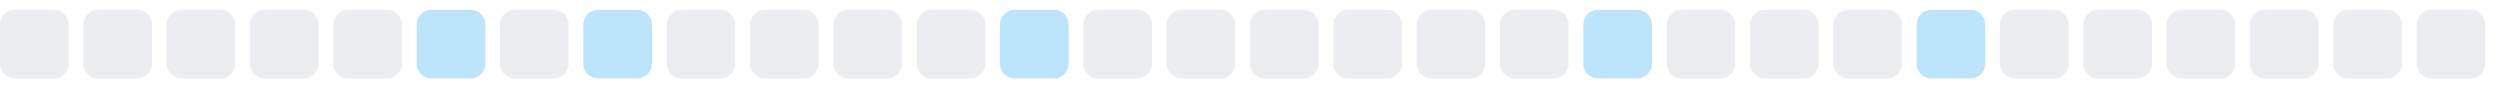
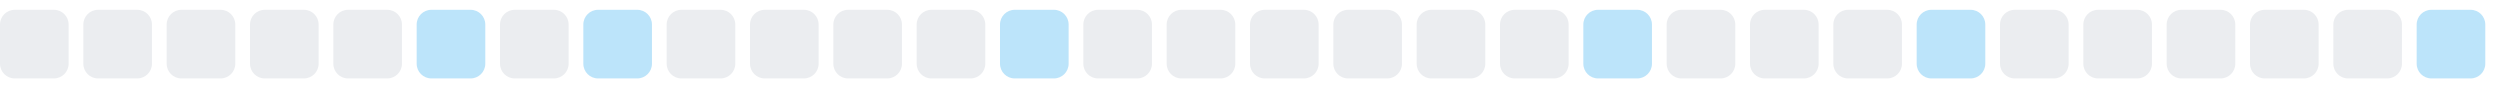
<svg xmlns="http://www.w3.org/2000/svg" width="255" height="9">
  <style>
        .level0 { fill: #ebedf0; }
        .level1 { fill: #bce4fa; }
        .level2 { fill: #75c7f7; }
        .level3 { fill: #30a9f2; }
        .level4 { fill: #008ee6; }
        @media (prefers-color-scheme: dark) {
          .level0 { fill: #161b22; }
          .level1 { fill: #0b3b5c; }
          .level2 { fill: #0a6299; }
          .level3 { fill: #008ee6; }
          .level4 { fill: #5bc4ff; }
        }
      </style>
  <rect x="0.0" y="1" width="7" height="7" rx="1.5" ry="1.5" class="level0" />
  <rect x="8.5" y="1" width="7" height="7" rx="1.5" ry="1.5" class="level0" />
  <rect x="17.0" y="1" width="7" height="7" rx="1.5" ry="1.5" class="level0" />
  <rect x="25.5" y="1" width="7" height="7" rx="1.5" ry="1.5" class="level0" />
  <rect x="34.0" y="1" width="7" height="7" rx="1.5" ry="1.5" class="level0" />
  <rect x="42.5" y="1" width="7" height="7" rx="1.5" ry="1.5" class="level1" />
  <rect x="51.0" y="1" width="7" height="7" rx="1.5" ry="1.5" class="level0" />
  <rect x="59.5" y="1" width="7" height="7" rx="1.5" ry="1.5" class="level1" />
  <rect x="68.0" y="1" width="7" height="7" rx="1.5" ry="1.5" class="level0" />
  <rect x="76.5" y="1" width="7" height="7" rx="1.5" ry="1.5" class="level0" />
  <rect x="85.0" y="1" width="7" height="7" rx="1.5" ry="1.5" class="level0" />
  <rect x="93.5" y="1" width="7" height="7" rx="1.5" ry="1.5" class="level0" />
  <rect x="102.0" y="1" width="7" height="7" rx="1.5" ry="1.5" class="level1" />
  <rect x="110.5" y="1" width="7" height="7" rx="1.5" ry="1.5" class="level0" />
  <rect x="119.0" y="1" width="7" height="7" rx="1.5" ry="1.5" class="level0" />
  <rect x="127.5" y="1" width="7" height="7" rx="1.5" ry="1.5" class="level0" />
  <rect x="136.0" y="1" width="7" height="7" rx="1.5" ry="1.5" class="level0" />
  <rect x="144.5" y="1" width="7" height="7" rx="1.5" ry="1.5" class="level0" />
  <rect x="153.0" y="1" width="7" height="7" rx="1.5" ry="1.5" class="level0" />
  <rect x="161.5" y="1" width="7" height="7" rx="1.5" ry="1.5" class="level1" />
  <rect x="170.0" y="1" width="7" height="7" rx="1.5" ry="1.5" class="level0" />
  <rect x="178.5" y="1" width="7" height="7" rx="1.5" ry="1.5" class="level0" />
  <rect x="187.0" y="1" width="7" height="7" rx="1.5" ry="1.5" class="level0" />
  <rect x="195.5" y="1" width="7" height="7" rx="1.5" ry="1.5" class="level1" />
  <rect x="204.0" y="1" width="7" height="7" rx="1.5" ry="1.5" class="level0" />
  <rect x="212.5" y="1" width="7" height="7" rx="1.5" ry="1.5" class="level0" />
  <rect x="221.0" y="1" width="7" height="7" rx="1.5" ry="1.5" class="level0" />
  <rect x="229.5" y="1" width="7" height="7" rx="1.5" ry="1.5" class="level0" />
  <rect x="238.0" y="1" width="7" height="7" rx="1.5" ry="1.5" class="level0" />
-   <rect x="246.5" y="1" width="7" height="7" rx="1.5" ry="1.5" class="level0" />
+   <rect x="246.5" y="1" width="7" height="7" rx="1.5" ry="1.5" class="level1" />
</svg>
